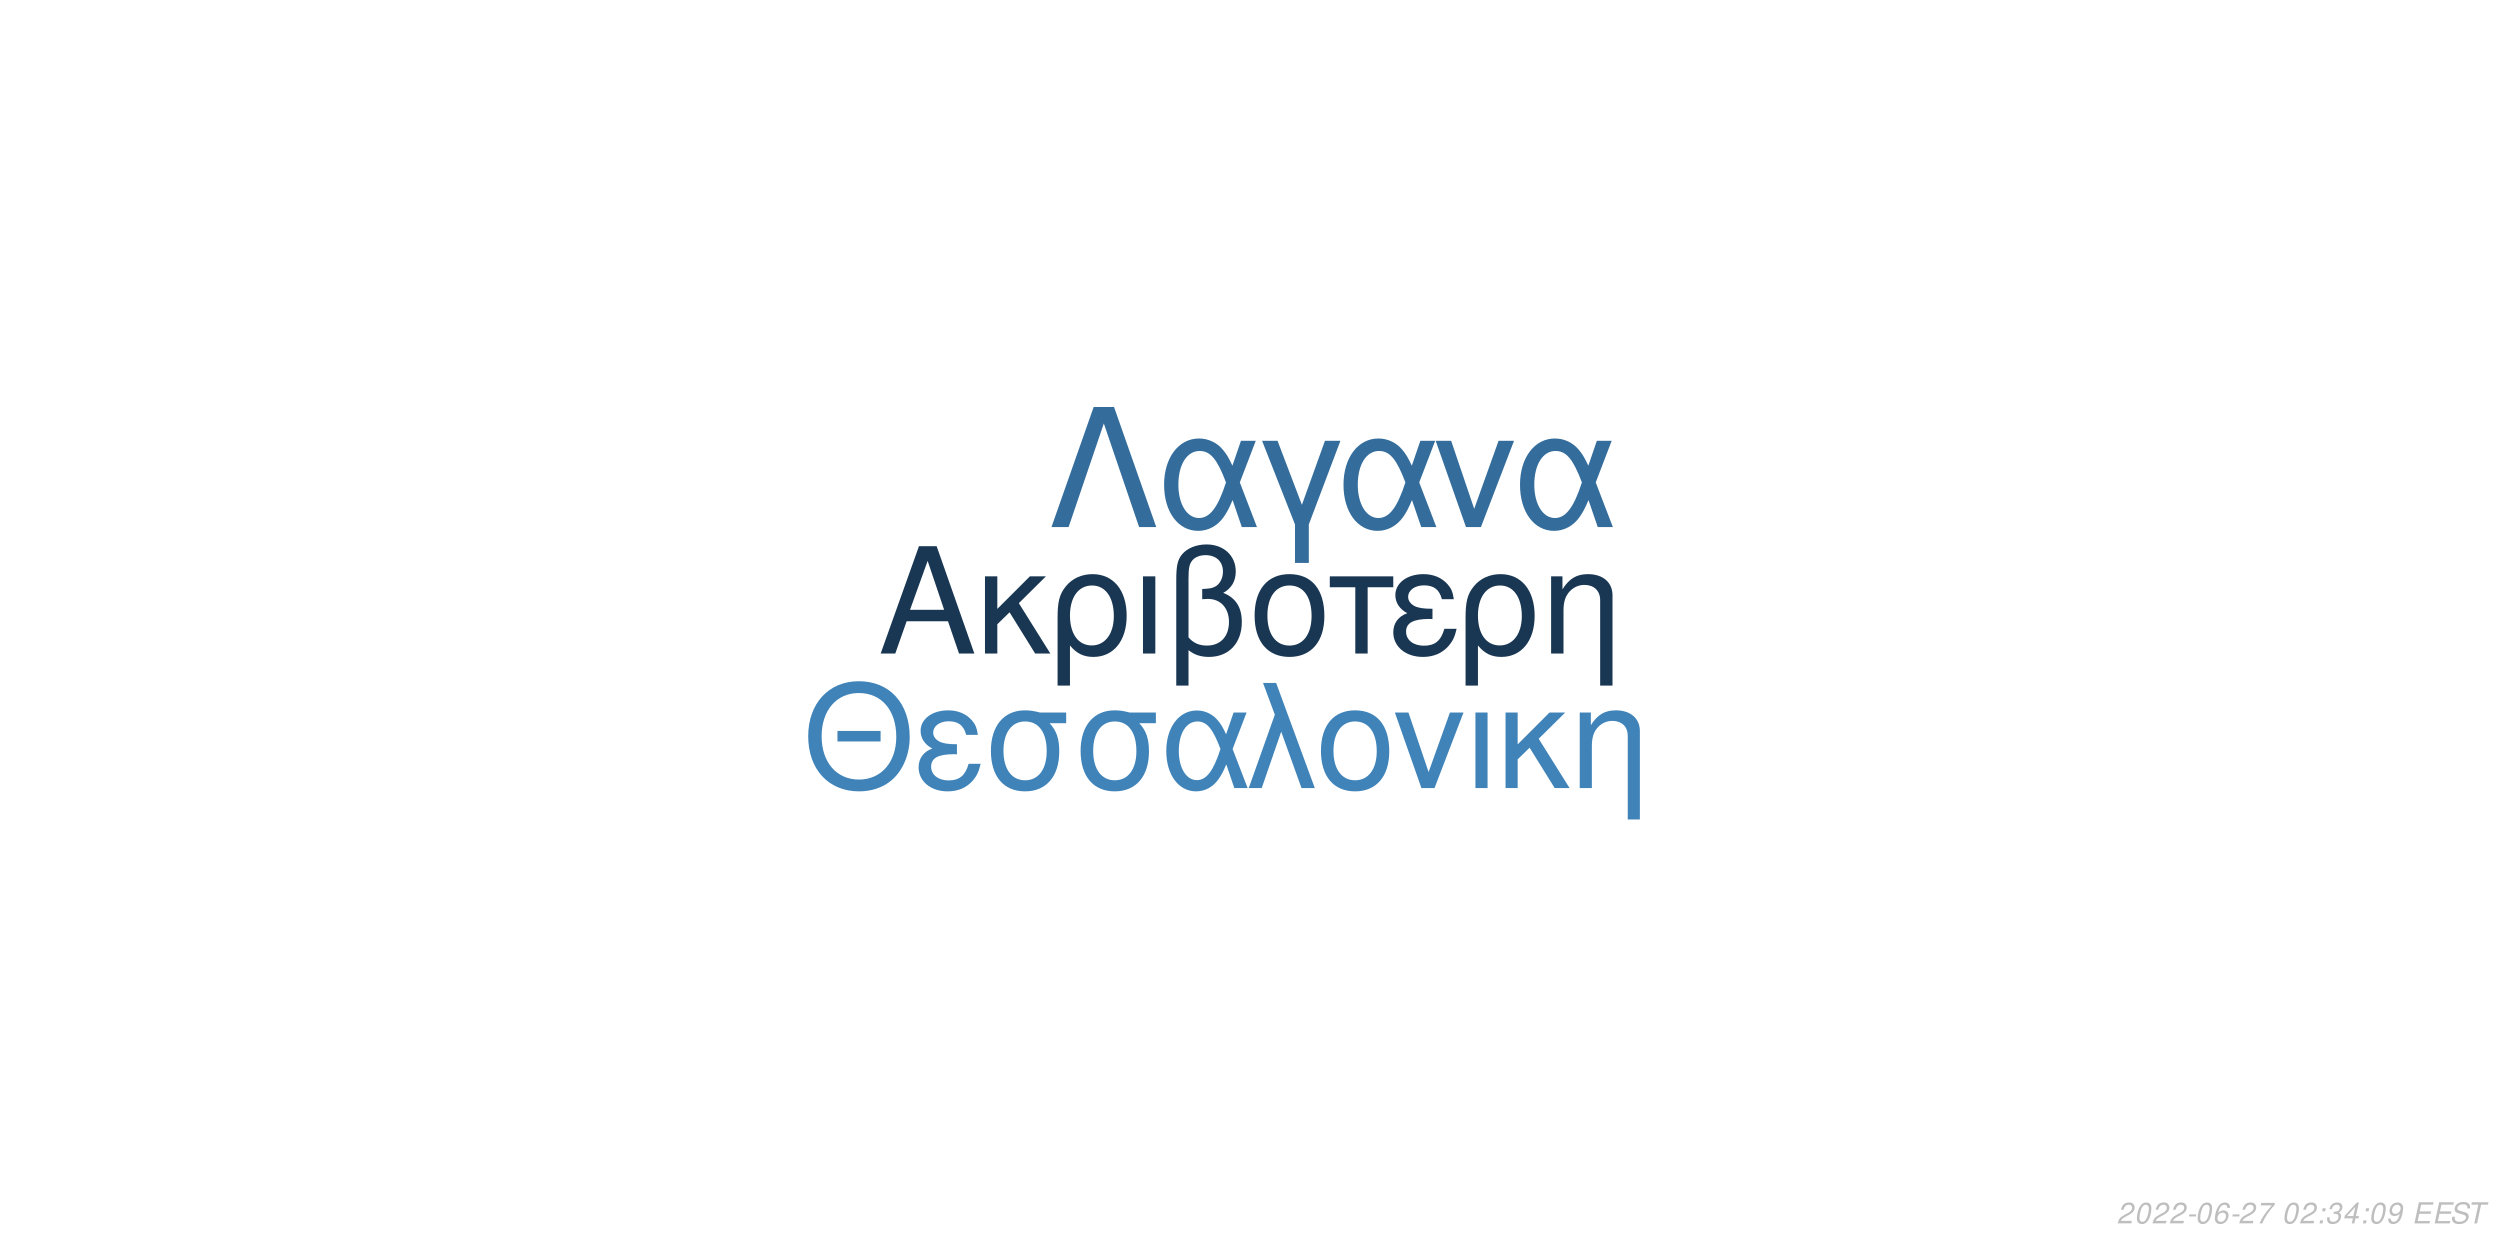
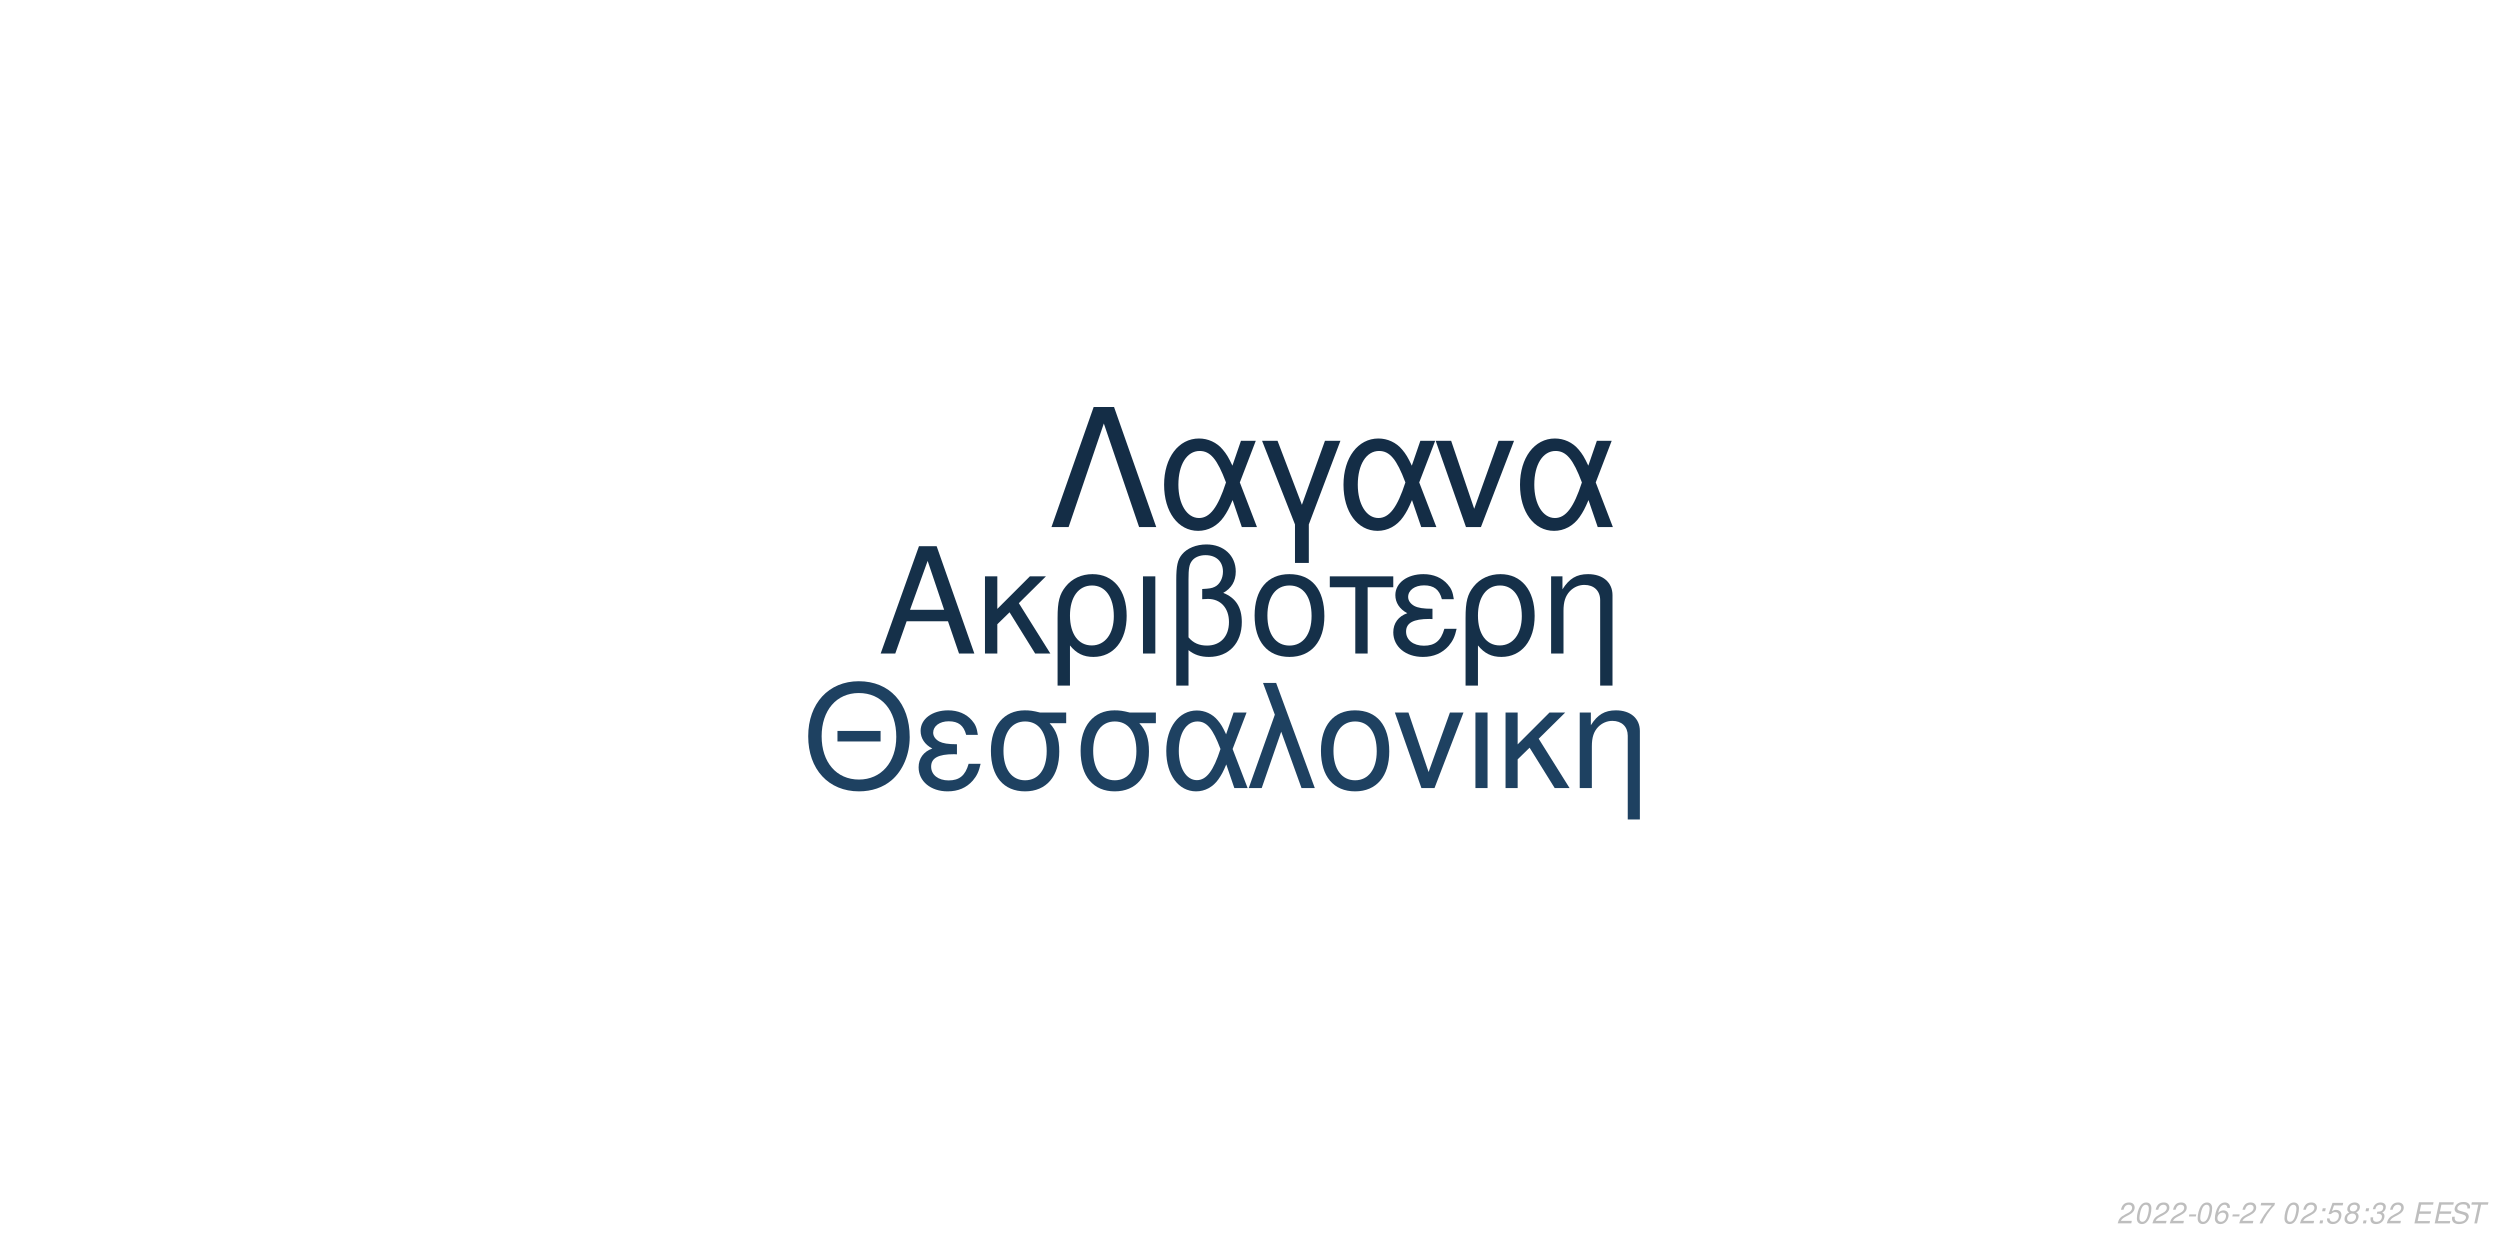
<svg xmlns="http://www.w3.org/2000/svg" xmlns:xlink="http://www.w3.org/1999/xlink" width="864pt" height="432pt" viewBox="0 0 864 432" version="1.1">
  <defs>
    <g>
      <symbol overflow="visible" id="glyph0-0">
        <path style="stroke:none;" d="" />
      </symbol>
      <symbol overflow="visible" id="glyph0-1">
        <path style="stroke:none;" d="M 24.125 -11.141 L 27.938 0 L 33.234 0 L 20.203 -37.094 L 14.094 -37.094 L 0.859 0 L 5.906 0 L 9.828 -11.141 Z M 22.797 -15.109 L 11 -15.109 L 17.094 -32.016 Z M 22.797 -15.109 " />
      </symbol>
      <symbol overflow="visible" id="glyph0-2">
        <path style="stroke:none;" d="M 7.172 -15.422 L 7.172 -26.672 L 2.906 -26.672 L 2.906 0 L 7.172 0 L 7.172 -10.125 L 11.406 -14.25 L 20.25 0 L 25.5 0 L 14.609 -17.406 L 23.969 -26.672 L 18.422 -26.672 Z M 7.172 -15.422 " />
      </symbol>
      <symbol overflow="visible" id="glyph0-3">
        <path style="stroke:none;" d="M 3 11.094 L 7.281 11.094 L 7.281 -2.797 C 9.516 -0.047 11.953 1.172 15.375 1.172 C 22.344 1.172 26.875 -4.422 26.875 -13.031 C 26.875 -21.891 22.297 -27.438 15.062 -27.438 C 11.297 -27.438 7.984 -25.906 5.797 -23.156 C 3.672 -20.516 3 -17.969 3 -12.359 Z M 14.906 -23.516 C 19.547 -23.516 22.438 -19.438 22.438 -12.922 C 22.438 -6.812 19.391 -2.797 14.812 -2.797 C 10.172 -2.797 7.281 -6.766 7.281 -13.125 C 7.281 -19.484 10.234 -23.516 14.906 -23.516 Z M 14.906 -23.516 " />
      </symbol>
      <symbol overflow="visible" id="glyph0-4">
        <path style="stroke:none;" d="M 3.516 0 L 7.781 0 L 7.781 -26.672 L 3.516 -26.672 Z M 3.516 0 " />
      </symbol>
      <symbol overflow="visible" id="glyph0-5">
        <path style="stroke:none;" d="M 4.016 11.094 L 8.25 11.094 L 8.25 -1.172 C 10.172 0.406 12.422 1.172 15.312 1.172 C 22.188 1.172 26.672 -3.609 26.672 -10.891 C 26.672 -15.984 24.578 -19.234 20.25 -20.969 C 23.109 -22.547 24.578 -25.031 24.578 -28.344 C 24.578 -33.844 20.406 -37.703 14.453 -37.703 C 10.938 -37.703 7.734 -36.391 6 -34.25 C 4.484 -32.422 4.016 -30.328 4.016 -25.391 Z M 8.25 -25.656 C 8.25 -29.359 8.5 -30.844 9.469 -32.062 C 10.375 -33.281 12.156 -34 14.094 -34 C 17.812 -34 20.156 -31.812 20.156 -28.297 C 20.156 -25.953 18.984 -23.812 17.297 -23.047 C 16.281 -22.547 15.469 -22.438 12.984 -22.297 L 12.984 -18.781 C 13.734 -18.828 14.344 -18.875 14.969 -18.875 C 19.344 -18.875 22.234 -15.719 22.234 -10.891 C 22.234 -5.906 19.281 -2.75 14.656 -2.75 C 11.953 -2.75 9.922 -3.609 8.25 -5.594 Z M 8.25 -25.656 " />
      </symbol>
      <symbol overflow="visible" id="glyph0-6">
        <path style="stroke:none;" d="M 14.094 -27.438 C 6.562 -27.438 2.094 -22.094 2.094 -13.125 C 2.094 -4.125 6.562 1.172 14.141 1.172 C 21.672 1.172 26.203 -4.172 26.203 -12.922 C 26.203 -22.188 21.828 -27.438 14.094 -27.438 Z M 14.141 -23.516 C 18.938 -23.516 21.781 -19.594 21.781 -12.984 C 21.781 -6.672 18.828 -2.75 14.141 -2.75 C 9.422 -2.75 6.516 -6.672 6.516 -13.125 C 6.516 -19.594 9.422 -23.516 14.141 -23.516 Z M 14.141 -23.516 " />
      </symbol>
      <symbol overflow="visible" id="glyph0-7">
        <path style="stroke:none;" d="M 7.891 0 L 12.156 0 L 12.156 -22.906 L 21.016 -22.906 L 21.016 -26.672 L -0.922 -26.672 L -0.922 -22.906 L 7.891 -22.906 Z M 7.891 0 " />
      </symbol>
      <symbol overflow="visible" id="glyph0-8">
        <path style="stroke:none;" d="M 14.562 -15.469 C 11.344 -15.469 9.562 -15.781 8.297 -16.438 C 6.922 -17.203 6.156 -18.328 6.156 -19.547 C 6.156 -21.891 8.453 -23.562 11.656 -23.562 C 15.062 -23.562 16.953 -22.094 17.812 -18.781 L 21.938 -18.781 C 21.578 -21.266 21.062 -22.5 19.797 -23.922 C 17.812 -26.203 14.906 -27.438 11.453 -27.438 C 5.797 -27.438 1.734 -24.375 1.734 -20.203 C 1.734 -17.609 3.156 -15.375 5.859 -13.938 C 2.797 -12.875 1.016 -10.484 1.016 -7.328 C 1.016 -2.391 5.297 1.172 11.25 1.172 C 14.969 1.172 17.906 -0.109 20.156 -2.641 C 21.578 -4.328 22.297 -5.797 22.906 -8.547 L 18.672 -8.547 C 17.5 -4.422 15.422 -2.703 11.609 -2.703 C 7.938 -2.703 5.438 -4.688 5.438 -7.578 C 5.438 -10.578 7.938 -11.953 13.484 -11.953 C 13.641 -11.953 14.094 -11.953 14.562 -11.906 Z M 14.562 -15.469 " />
      </symbol>
      <symbol overflow="visible" id="glyph0-9">
        <path style="stroke:none;" d="M 3.562 -26.672 L 3.562 0 L 7.844 0 L 7.844 -14.703 C 7.844 -17.906 8.5 -19.891 10.031 -21.531 C 11.406 -22.953 13.188 -23.719 15.062 -23.719 C 18.375 -23.719 20.516 -21.672 20.516 -18.469 L 20.516 11.094 L 24.781 11.094 L 24.781 -20.156 C 24.781 -24.578 21.469 -27.438 16.328 -27.438 C 12.359 -27.438 9.828 -25.906 7.484 -22.188 L 7.484 -26.672 Z M 3.562 -26.672 " />
      </symbol>
      <symbol overflow="visible" id="glyph1-0">
        <path style="stroke:none;" d="" />
      </symbol>
      <symbol overflow="visible" id="glyph1-1">
        <path style="stroke:none;" d="M 26.859 -19.734 L 11.953 -19.734 L 11.953 -16.094 L 26.859 -16.094 Z M 19.328 -36.922 C 8.922 -36.922 1.844 -29.25 1.844 -17.891 C 1.844 -6.484 8.875 1.141 19.391 1.141 C 23.812 1.141 27.703 -0.203 30.641 -2.688 C 34.578 -6.031 36.922 -11.656 36.922 -17.594 C 36.922 -29.297 30 -36.922 19.328 -36.922 Z M 19.328 -32.844 C 27.203 -32.844 32.281 -26.906 32.281 -17.688 C 32.281 -8.922 27.062 -2.938 19.391 -2.938 C 11.609 -2.938 6.484 -8.922 6.484 -17.891 C 6.484 -26.859 11.609 -32.844 19.328 -32.844 Z M 19.328 -32.844 " />
      </symbol>
      <symbol overflow="visible" id="glyph1-2">
        <path style="stroke:none;" d="M 14.25 -15.141 C 11.109 -15.141 9.375 -15.453 8.125 -16.094 C 6.781 -16.844 6.031 -17.938 6.031 -19.141 C 6.031 -21.422 8.266 -23.078 11.406 -23.078 C 14.75 -23.078 16.594 -21.625 17.438 -18.391 L 21.469 -18.391 C 21.125 -20.828 20.625 -22.031 19.391 -23.422 C 17.438 -25.656 14.594 -26.859 11.219 -26.859 C 5.688 -26.859 1.688 -23.875 1.688 -19.781 C 1.688 -17.234 3.094 -15.047 5.734 -13.656 C 2.734 -12.609 1 -10.266 1 -7.172 C 1 -2.344 5.188 1.141 11.016 1.141 C 14.656 1.141 17.547 -0.094 19.734 -2.594 C 21.125 -4.234 21.828 -5.688 22.422 -8.375 L 18.281 -8.375 C 17.141 -4.328 15.094 -2.641 11.359 -2.641 C 7.766 -2.641 5.328 -4.578 5.328 -7.422 C 5.328 -10.359 7.766 -11.703 13.203 -11.703 C 13.359 -11.703 13.797 -11.703 14.25 -11.656 Z M 14.25 -15.141 " />
      </symbol>
      <symbol overflow="visible" id="glyph1-3">
        <path style="stroke:none;" d="M 29 -26.109 L 19.938 -26.109 C 17.594 -26.703 16.438 -26.859 14.703 -26.859 C 7.469 -26.859 2.984 -21.469 2.984 -12.859 C 2.984 -4.031 7.375 1.141 14.797 1.141 C 22.172 1.141 26.609 -4.078 26.609 -12.656 C 26.609 -17.047 25.656 -19.828 23.266 -22.422 L 29 -22.422 Z M 14.797 -23.016 C 19.531 -23.016 22.266 -19.234 22.266 -12.75 C 22.266 -6.531 19.438 -2.688 14.797 -2.688 C 10.172 -2.688 7.328 -6.531 7.328 -12.859 C 7.328 -19.188 10.172 -23.016 14.797 -23.016 Z M 14.797 -23.016 " />
      </symbol>
      <symbol overflow="visible" id="glyph1-4">
        <path style="stroke:none;" d="M 29.344 -26.109 L 24.859 -26.109 L 22.266 -18.578 C 21.125 -21.031 20.484 -22.125 19.328 -23.469 C 17.547 -25.609 14.906 -26.812 12.156 -26.812 C 5.984 -26.812 1.594 -20.984 1.594 -12.812 C 1.594 -4.578 5.828 1.141 11.906 1.141 C 14.953 1.141 17.734 -0.344 19.625 -3.047 C 20.672 -4.531 21.281 -5.688 22.328 -8.172 L 25.109 0 L 29.703 0 L 24.516 -13.5 Z M 20.328 -13.5 C 17.891 -5.922 15.453 -2.734 12.156 -2.734 C 8.516 -2.734 5.922 -6.922 5.922 -12.812 C 5.922 -18.938 8.516 -23.016 12.359 -23.016 C 15.594 -23.016 17.688 -20.531 20.328 -13.5 Z M 20.328 -13.5 " />
      </symbol>
      <symbol overflow="visible" id="glyph1-5">
        <path style="stroke:none;" d="M 1.094 0 L 5.578 0 L 12.312 -19.484 L 19.328 0 L 23.922 0 L 10.562 -36.328 L 6.031 -36.328 L 10.109 -25.359 Z M 1.094 0 " />
      </symbol>
      <symbol overflow="visible" id="glyph1-6">
        <path style="stroke:none;" d="M 13.797 -26.859 C 6.422 -26.859 2.047 -21.625 2.047 -12.859 C 2.047 -4.031 6.422 1.141 13.859 1.141 C 21.234 1.141 25.656 -4.078 25.656 -12.656 C 25.656 -21.719 21.375 -26.859 13.797 -26.859 Z M 13.859 -23.016 C 18.531 -23.016 21.328 -19.188 21.328 -12.703 C 21.328 -6.531 18.438 -2.688 13.859 -2.688 C 9.219 -2.688 6.375 -6.531 6.375 -12.859 C 6.375 -19.188 9.219 -23.016 13.859 -23.016 Z M 13.859 -23.016 " />
      </symbol>
      <symbol overflow="visible" id="glyph1-7">
        <path style="stroke:none;" d="M 14.297 0 L 24.312 -26.109 L 19.625 -26.109 L 12.25 -5.531 L 5.281 -26.109 L 0.594 -26.109 L 9.766 0 Z M 14.297 0 " />
      </symbol>
      <symbol overflow="visible" id="glyph1-8">
        <path style="stroke:none;" d="M 3.438 0 L 7.625 0 L 7.625 -26.109 L 3.438 -26.109 Z M 3.438 0 " />
      </symbol>
      <symbol overflow="visible" id="glyph1-9">
        <path style="stroke:none;" d="M 7.031 -15.094 L 7.031 -26.109 L 2.844 -26.109 L 2.844 0 L 7.031 0 L 7.031 -9.922 L 11.156 -13.953 L 19.828 0 L 24.969 0 L 14.297 -17.047 L 23.469 -26.109 L 18.031 -26.109 Z M 7.031 -15.094 " />
      </symbol>
      <symbol overflow="visible" id="glyph1-10">
        <path style="stroke:none;" d="M 3.484 -26.109 L 3.484 0 L 7.672 0 L 7.672 -14.406 C 7.672 -17.547 8.328 -19.484 9.812 -21.078 C 11.156 -22.469 12.906 -23.219 14.75 -23.219 C 17.984 -23.219 20.078 -21.234 20.078 -18.094 L 20.078 10.859 L 24.266 10.859 L 24.266 -19.734 C 24.266 -24.062 21.031 -26.859 16 -26.859 C 12.109 -26.859 9.609 -25.359 7.328 -21.719 L 7.328 -26.109 Z M 3.484 -26.109 " />
      </symbol>
      <symbol overflow="visible" id="glyph2-0">
        <path style="stroke:none;" d="" />
      </symbol>
      <symbol overflow="visible" id="glyph2-1">
        <path style="stroke:none;" d="M 22.531 -41.484 L 15.484 -41.484 L 0.906 0 L 6.828 0 L 19 -35.797 L 31.188 0 L 37.109 0 Z M 22.531 -41.484 " />
      </symbol>
      <symbol overflow="visible" id="glyph2-2">
        <path style="stroke:none;" d="M 33.516 -29.812 L 28.391 -29.812 L 25.438 -21.219 C 24.125 -24.016 23.391 -25.266 22.078 -26.797 C 20.031 -29.25 17.016 -30.609 13.891 -30.609 C 6.828 -30.609 1.828 -23.953 1.828 -14.625 C 1.828 -5.234 6.656 1.312 13.594 1.312 C 17.078 1.312 20.266 -0.391 22.422 -3.469 C 23.609 -5.172 24.297 -6.484 25.5 -9.328 L 28.688 0 L 33.922 0 L 28 -15.422 Z M 23.219 -15.422 C 20.422 -6.766 17.641 -3.125 13.891 -3.125 C 9.734 -3.125 6.766 -7.906 6.766 -14.625 C 6.766 -21.625 9.734 -26.297 14.109 -26.297 C 17.812 -26.297 20.203 -23.453 23.219 -15.422 Z M 23.219 -15.422 " />
      </symbol>
      <symbol overflow="visible" id="glyph2-3">
        <path style="stroke:none;" d="M 12.062 12.406 L 16.844 12.406 L 16.844 -0.906 L 27.766 -29.812 L 22.422 -29.812 L 14.453 -7.688 L 6.031 -29.812 L 0.688 -29.812 L 12.062 -0.906 Z M 12.062 12.406 " />
      </symbol>
      <symbol overflow="visible" id="glyph2-4">
        <path style="stroke:none;" d="M 16.328 0 L 27.766 -29.812 L 22.422 -29.812 L 14 -6.312 L 6.031 -29.812 L 0.688 -29.812 L 11.156 0 Z M 16.328 0 " />
      </symbol>
      <symbol overflow="visible" id="glyph3-0">
        <path style="stroke:none;" d="" />
      </symbol>
      <symbol overflow="visible" id="glyph3-1">
        <path style="stroke:none;" d="M 5.234 -0.875 L 1.469 -0.875 C 1.641 -1.375 2.203 -1.891 3.109 -2.344 L 4.234 -2.938 C 5.562 -3.625 6.219 -4.469 6.219 -5.484 C 6.219 -5.938 6.062 -6.359 5.797 -6.656 C 5.469 -7.047 4.984 -7.234 4.312 -7.234 C 2.766 -7.234 1.891 -6.453 1.484 -4.734 L 2.375 -4.734 C 2.484 -5.188 2.609 -5.484 2.797 -5.75 C 3.094 -6.203 3.609 -6.453 4.188 -6.453 C 4.891 -6.453 5.344 -6.031 5.344 -5.375 C 5.344 -4.703 4.859 -4.094 4.016 -3.656 L 2.984 -3.125 C 1.234 -2.188 0.797 -1.656 0.344 -0.016 L 5.047 -0.016 Z M 5.234 -0.875 " />
      </symbol>
      <symbol overflow="visible" id="glyph3-2">
        <path style="stroke:none;" d="M 4.203 -7.234 C 3.375 -7.234 2.688 -6.812 2.125 -5.984 C 1.484 -5.047 0.984 -3.188 0.984 -1.734 C 0.984 -1.109 1.172 -0.562 1.484 -0.266 C 1.797 0.047 2.281 0.234 2.766 0.234 C 3.625 0.234 4.281 -0.156 4.859 -1.016 C 5.516 -1.953 6 -3.797 6 -5.266 C 6 -6.5 5.328 -7.234 4.203 -7.234 Z M 4.094 -6.453 C 4.734 -6.453 5.125 -5.984 5.125 -5.156 C 5.125 -4.203 4.781 -2.625 4.406 -1.812 C 3.984 -0.938 3.516 -0.547 2.875 -0.547 C 2.25 -0.547 1.875 -1.031 1.875 -1.828 C 1.875 -2.797 2.203 -4.344 2.594 -5.203 C 2.984 -6.047 3.453 -6.453 4.094 -6.453 Z M 4.094 -6.453 " />
      </symbol>
      <symbol overflow="visible" id="glyph3-3">
        <path style="stroke:none;" d="M 3.516 -3.125 L 1.125 -3.125 L 0.969 -2.406 L 3.359 -2.406 Z M 3.516 -3.125 " />
      </symbol>
      <symbol overflow="visible" id="glyph3-4">
        <path style="stroke:none;" d="M 6.125 -5.344 L 6.141 -5.625 C 6.141 -6.609 5.453 -7.234 4.391 -7.234 C 3.438 -7.234 2.641 -6.719 2.016 -5.703 C 1.422 -4.781 0.938 -2.953 0.938 -1.688 C 0.938 -0.516 1.688 0.234 2.859 0.234 C 3.703 0.234 4.438 -0.156 5 -0.875 C 5.406 -1.422 5.672 -2.156 5.672 -2.766 C 5.672 -3.812 4.969 -4.5 3.906 -4.5 C 3.234 -4.5 2.672 -4.234 2.094 -3.625 C 2.406 -5.375 3.234 -6.453 4.25 -6.453 C 4.703 -6.453 5.062 -6.234 5.172 -5.844 C 5.203 -5.719 5.234 -5.578 5.25 -5.344 Z M 3.656 -3.734 C 4.344 -3.734 4.797 -3.281 4.797 -2.625 C 4.797 -1.469 3.984 -0.547 2.984 -0.547 C 2.297 -0.547 1.812 -1.047 1.812 -1.766 C 1.812 -2.859 2.625 -3.734 3.656 -3.734 Z M 3.656 -3.734 " />
      </symbol>
      <symbol overflow="visible" id="glyph3-5">
        <path style="stroke:none;" d="M 6.703 -7.094 L 1.953 -7.094 L 1.766 -6.219 L 5.594 -6.219 C 3.344 -3.688 2.266 -2.109 1.375 0 L 2.344 0 C 3.031 -1.906 4.828 -4.594 6.547 -6.281 Z M 6.703 -7.094 " />
      </symbol>
      <symbol overflow="visible" id="glyph3-6">
        <path style="stroke:none;" d="" />
      </symbol>
      <symbol overflow="visible" id="glyph3-7">
        <path style="stroke:none;" d="M 2.359 -1.031 L 1.312 -1.031 L 1.094 0 L 2.141 0 Z M 3.266 -5.234 L 2.219 -5.234 L 2 -4.203 L 3.047 -4.203 Z M 3.266 -5.234 " />
      </symbol>
      <symbol overflow="visible" id="glyph3-8">
-         <path style="stroke:none;" d="M 2.922 -3.312 C 3.125 -3.344 3.234 -3.344 3.375 -3.344 C 4.203 -3.344 4.688 -3 4.688 -2.406 C 4.688 -1.312 3.906 -0.547 2.781 -0.547 C 2.047 -0.547 1.594 -0.938 1.594 -1.562 C 1.594 -1.719 1.609 -1.844 1.656 -2.094 L 0.766 -2.094 C 0.734 -1.797 0.719 -1.641 0.719 -1.469 C 0.719 -0.375 1.406 0.234 2.641 0.234 C 3.547 0.234 4.297 -0.078 4.812 -0.656 C 5.266 -1.156 5.562 -1.875 5.562 -2.547 C 5.562 -3.125 5.344 -3.453 4.797 -3.734 C 5.641 -4.234 6.016 -4.844 6.016 -5.734 C 6.016 -6.656 5.312 -7.234 4.203 -7.234 C 3.375 -7.234 2.672 -6.938 2.188 -6.375 C 1.891 -6.031 1.703 -5.641 1.516 -4.906 L 2.391 -4.906 C 2.5 -5.359 2.594 -5.594 2.734 -5.812 C 3.047 -6.234 3.516 -6.453 4.078 -6.453 C 4.734 -6.453 5.141 -6.125 5.141 -5.578 C 5.141 -5.188 5.016 -4.797 4.797 -4.547 C 4.516 -4.234 4 -4.062 3.266 -4.062 L 3.078 -4.062 Z M 2.922 -3.312 " />
+         <path style="stroke:none;" d="M 6.297 -7.094 L 2.594 -7.094 L 1.234 -3.234 L 2.047 -3.234 C 2.656 -3.766 2.938 -3.906 3.531 -3.906 C 4.328 -3.906 4.797 -3.453 4.797 -2.688 C 4.797 -1.438 3.969 -0.547 2.828 -0.547 C 2.031 -0.547 1.609 -0.938 1.578 -1.734 L 0.703 -1.734 L 0.703 -1.516 C 0.703 -0.938 0.844 -0.547 1.188 -0.266 C 1.562 0.062 2.078 0.234 2.703 0.234 C 3.656 0.234 4.391 -0.156 4.984 -0.922 C 5.422 -1.5 5.672 -2.234 5.672 -2.953 C 5.672 -4 4.938 -4.672 3.812 -4.672 C 3.328 -4.672 2.906 -4.547 2.406 -4.234 L 3.109 -6.219 L 6.109 -6.219 Z M 6.297 -7.094 " />
      </symbol>
      <symbol overflow="visible" id="glyph3-9">
-         <path style="stroke:none;" d="M 3.625 -1.75 L 3.266 0 L 4.141 0 L 4.516 -1.75 L 5.562 -1.75 L 5.734 -2.531 L 4.688 -2.531 L 5.688 -7.234 L 5.016 -7.234 L 0.844 -2.672 L 0.641 -1.75 Z M 3.797 -2.531 L 1.594 -2.531 L 4.469 -5.703 Z M 3.797 -2.531 " />
+         <path style="stroke:none;" d="M 4.766 -3.797 C 5.078 -3.969 5.234 -4.078 5.438 -4.234 C 5.812 -4.594 6.062 -5.172 6.062 -5.734 C 6.062 -6.625 5.344 -7.234 4.266 -7.234 C 2.812 -7.234 1.703 -6.219 1.703 -4.875 C 1.703 -4.406 1.875 -4.125 2.359 -3.812 C 1.297 -3.312 0.75 -2.516 0.75 -1.469 C 0.75 -0.438 1.547 0.234 2.812 0.234 C 3.656 0.234 4.359 -0.094 4.938 -0.734 C 5.359 -1.234 5.609 -1.859 5.609 -2.438 C 5.609 -3.047 5.312 -3.516 4.766 -3.797 Z M 4.109 -6.453 C 4.797 -6.453 5.188 -6.125 5.188 -5.578 C 5.188 -5.266 5.062 -4.922 4.859 -4.672 C 4.562 -4.312 4.188 -4.156 3.656 -4.156 C 2.984 -4.156 2.594 -4.453 2.594 -4.984 C 2.594 -5.859 3.203 -6.453 4.109 -6.453 Z M 3.453 -3.406 C 4.234 -3.406 4.734 -2.984 4.734 -2.312 C 4.734 -1.312 3.922 -0.547 2.875 -0.547 C 2.125 -0.547 1.625 -0.969 1.625 -1.625 C 1.625 -2.609 2.438 -3.406 3.453 -3.406 Z M 3.453 -3.406 " />
      </symbol>
      <symbol overflow="visible" id="glyph3-10">
-         <path style="stroke:none;" d="M 0.844 -1.656 C 0.844 -1.547 0.844 -1.438 0.844 -1.375 C 0.844 -0.406 1.531 0.234 2.578 0.234 C 3.203 0.234 3.766 0.016 4.297 -0.438 C 4.938 -1 5.312 -1.656 5.594 -2.719 C 5.844 -3.672 6.016 -4.766 6.016 -5.375 C 6.016 -5.844 5.844 -6.328 5.547 -6.656 C 5.203 -7.031 4.703 -7.234 4.062 -7.234 C 2.516 -7.234 1.297 -5.938 1.297 -4.266 C 1.297 -3.203 1.984 -2.547 3.047 -2.547 C 3.484 -2.547 3.953 -2.672 4.281 -2.891 C 4.406 -2.984 4.547 -3.078 4.828 -3.344 C 4.438 -1.484 3.703 -0.547 2.703 -0.547 C 2.109 -0.547 1.719 -0.938 1.719 -1.547 L 1.719 -1.656 Z M 3.953 -6.453 C 4.625 -6.453 5.141 -5.953 5.141 -5.281 C 5.141 -4.188 4.312 -3.312 3.297 -3.312 C 2.594 -3.312 2.172 -3.734 2.172 -4.453 C 2.172 -5.562 2.984 -6.453 3.953 -6.453 Z M 3.953 -6.453 " />
+         <path style="stroke:none;" d="M 2.922 -3.312 C 3.125 -3.344 3.234 -3.344 3.375 -3.344 C 4.203 -3.344 4.688 -3 4.688 -2.406 C 4.688 -1.312 3.906 -0.547 2.781 -0.547 C 2.047 -0.547 1.594 -0.938 1.594 -1.562 C 1.594 -1.719 1.609 -1.844 1.656 -2.094 L 0.766 -2.094 C 0.734 -1.797 0.719 -1.641 0.719 -1.469 C 0.719 -0.375 1.406 0.234 2.641 0.234 C 3.547 0.234 4.297 -0.078 4.812 -0.656 C 5.266 -1.156 5.562 -1.875 5.562 -2.547 C 5.562 -3.125 5.344 -3.453 4.797 -3.734 C 5.641 -4.234 6.016 -4.844 6.016 -5.734 C 6.016 -6.656 5.312 -7.234 4.203 -7.234 C 3.375 -7.234 2.672 -6.938 2.188 -6.375 C 1.891 -6.031 1.703 -5.641 1.516 -4.906 L 2.391 -4.906 C 2.5 -5.359 2.594 -5.594 2.734 -5.812 C 3.047 -6.234 3.516 -6.453 4.078 -6.453 C 4.734 -6.453 5.141 -6.125 5.141 -5.578 C 5.141 -5.188 5.016 -4.797 4.797 -4.547 C 4.516 -4.234 4 -4.062 3.266 -4.062 L 3.078 -4.062 Z M 2.922 -3.312 " />
      </symbol>
      <symbol overflow="visible" id="glyph3-11">
        <path style="stroke:none;" d="M 2.547 -3.312 L 6.5 -3.312 L 6.688 -4.141 L 2.719 -4.141 L 3.219 -6.469 L 7.344 -6.469 L 7.516 -7.297 L 2.453 -7.297 L 0.906 0 L 6.125 0 L 6.297 -0.812 L 2.016 -0.812 Z M 2.547 -3.312 " />
      </symbol>
      <symbol overflow="visible" id="glyph3-12">
        <path style="stroke:none;" d="M 7.062 -5.156 C 7.125 -5.438 7.141 -5.562 7.141 -5.703 C 7.141 -6.156 6.938 -6.594 6.594 -6.891 C 6.188 -7.25 5.656 -7.406 4.875 -7.406 C 3.844 -7.406 3.047 -7.125 2.5 -6.562 C 2.094 -6.141 1.781 -5.438 1.781 -4.922 C 1.781 -4.297 2.219 -3.766 2.891 -3.562 L 4.594 -3.094 C 5.406 -2.859 5.734 -2.578 5.734 -2.094 C 5.734 -1.781 5.547 -1.406 5.266 -1.141 C 4.844 -0.766 4.266 -0.578 3.453 -0.578 C 2.328 -0.578 1.812 -0.984 1.812 -1.906 C 1.812 -2.047 1.812 -2.125 1.844 -2.312 L 0.984 -2.312 C 0.906 -2.062 0.891 -1.906 0.891 -1.688 C 0.891 -0.484 1.797 0.234 3.297 0.234 C 4.359 0.234 5.234 -0.062 5.812 -0.609 C 6.344 -1.078 6.688 -1.797 6.688 -2.375 C 6.688 -2.641 6.609 -2.906 6.453 -3.156 C 6.234 -3.5 5.938 -3.703 5.469 -3.828 L 3.75 -4.312 C 2.984 -4.547 2.734 -4.734 2.734 -5.188 C 2.734 -5.547 2.875 -5.844 3.188 -6.109 C 3.547 -6.438 4.031 -6.594 4.703 -6.594 C 5.266 -6.594 5.688 -6.484 5.906 -6.297 C 6.094 -6.125 6.219 -5.797 6.219 -5.516 C 6.219 -5.422 6.203 -5.344 6.188 -5.156 Z M 7.062 -5.156 " />
      </symbol>
      <symbol overflow="visible" id="glyph3-13">
        <path style="stroke:none;" d="M 4.938 -6.469 L 7.312 -6.469 L 7.484 -7.297 L 1.75 -7.297 L 1.578 -6.469 L 3.984 -6.469 L 2.609 0 L 3.547 0 Z M 4.938 -6.469 " />
      </symbol>
    </g>
  </defs>
  <g id="surface1">
    <rect x="0" y="0" width="864" height="432" style="fill:rgb(100%,100%,100%);fill-opacity:1;stroke:none;" />
-     <g style="fill:rgb(9.804%,21.569%,32.549%);fill-opacity:1;">
+     <g style="fill:rgb(8.235%,18.824%,28.627%);fill-opacity:1;">
      <use xlink:href="#glyph0-1" x="303.5" y="225.861" />
      <use xlink:href="#glyph0-2" x="337.5" y="225.861" />
      <use xlink:href="#glyph0-3" x="362.5" y="225.861" />
      <use xlink:href="#glyph0-4" x="391.5" y="225.861" />
      <use xlink:href="#glyph0-5" x="402.5" y="225.861" />
      <use xlink:href="#glyph0-6" x="431.5" y="225.861" />
      <use xlink:href="#glyph0-7" x="460.5" y="225.861" />
      <use xlink:href="#glyph0-8" x="480.5" y="225.861" />
      <use xlink:href="#glyph0-3" x="503.5" y="225.861" />
      <use xlink:href="#glyph0-9" x="532.5" y="225.861" />
    </g>
-     <g style="fill:rgb(24.706%,51.373%,72.549%);fill-opacity:1;">
+     <g style="fill:rgb(11.765%,25.49%,38.039%);fill-opacity:1;">
      <use xlink:href="#glyph1-1" x="277.473" y="272.354" />
      <use xlink:href="#glyph1-2" x="316.473" y="272.354" />
      <use xlink:href="#glyph1-3" x="339.473" y="272.354" />
      <use xlink:href="#glyph1-3" x="370.473" y="272.354" />
      <use xlink:href="#glyph1-4" x="401.473" y="272.354" />
      <use xlink:href="#glyph1-5" x="430.473" y="272.354" />
      <use xlink:href="#glyph1-6" x="454.473" y="272.354" />
      <use xlink:href="#glyph1-7" x="481.473" y="272.354" />
      <use xlink:href="#glyph1-8" x="506.473" y="272.354" />
      <use xlink:href="#glyph1-9" x="517.473" y="272.354" />
      <use xlink:href="#glyph1-10" x="542.473" y="272.354" />
    </g>
-     <g style="fill:rgb(20.392%,42.745%,61.176%);fill-opacity:1;">
+     <g style="fill:rgb(7.843%,17.647%,27.451%);fill-opacity:1;">
      <use xlink:href="#glyph2-1" x="362.484" y="182.152" />
      <use xlink:href="#glyph2-2" x="400.484" y="182.152" />
      <use xlink:href="#glyph2-3" x="435.484" y="182.152" />
      <use xlink:href="#glyph2-2" x="462.484" y="182.152" />
      <use xlink:href="#glyph2-4" x="495.484" y="182.152" />
      <use xlink:href="#glyph2-2" x="523.484" y="182.152" />
    </g>
    <g style="fill:rgb(74.51%,74.51%,74.51%);fill-opacity:1;">
      <use xlink:href="#glyph3-1" x="731.52" y="422.81" />
      <use xlink:href="#glyph3-2" x="737.52" y="422.81" />
      <use xlink:href="#glyph3-1" x="743.52" y="422.81" />
      <use xlink:href="#glyph3-1" x="749.52" y="422.81" />
      <use xlink:href="#glyph3-3" x="755.52" y="422.81" />
      <use xlink:href="#glyph3-2" x="758.52" y="422.81" />
      <use xlink:href="#glyph3-4" x="764.52" y="422.81" />
      <use xlink:href="#glyph3-3" x="770.52" y="422.81" />
      <use xlink:href="#glyph3-1" x="773.52" y="422.81" />
      <use xlink:href="#glyph3-5" x="779.52" y="422.81" />
      <use xlink:href="#glyph3-6" x="785.52" y="422.81" />
      <use xlink:href="#glyph3-2" x="788.52" y="422.81" />
      <use xlink:href="#glyph3-1" x="794.52" y="422.81" />
      <use xlink:href="#glyph3-7" x="800.52" y="422.81" />
      <use xlink:href="#glyph3-8" x="803.52" y="422.81" />
      <use xlink:href="#glyph3-9" x="809.52" y="422.81" />
      <use xlink:href="#glyph3-7" x="815.52" y="422.81" />
-       <use xlink:href="#glyph3-2" x="818.52" y="422.81" />
-       <use xlink:href="#glyph3-10" x="824.52" y="422.81" />
+       <use xlink:href="#glyph3-10" x="818.52" y="422.81" />
+       <use xlink:href="#glyph3-1" x="824.52" y="422.81" />
      <use xlink:href="#glyph3-6" x="830.52" y="422.81" />
      <use xlink:href="#glyph3-11" x="833.52" y="422.81" />
      <use xlink:href="#glyph3-11" x="840.52" y="422.81" />
      <use xlink:href="#glyph3-12" x="846.52" y="422.81" />
      <use xlink:href="#glyph3-13" x="852.52" y="422.81" />
    </g>
  </g>
</svg>
